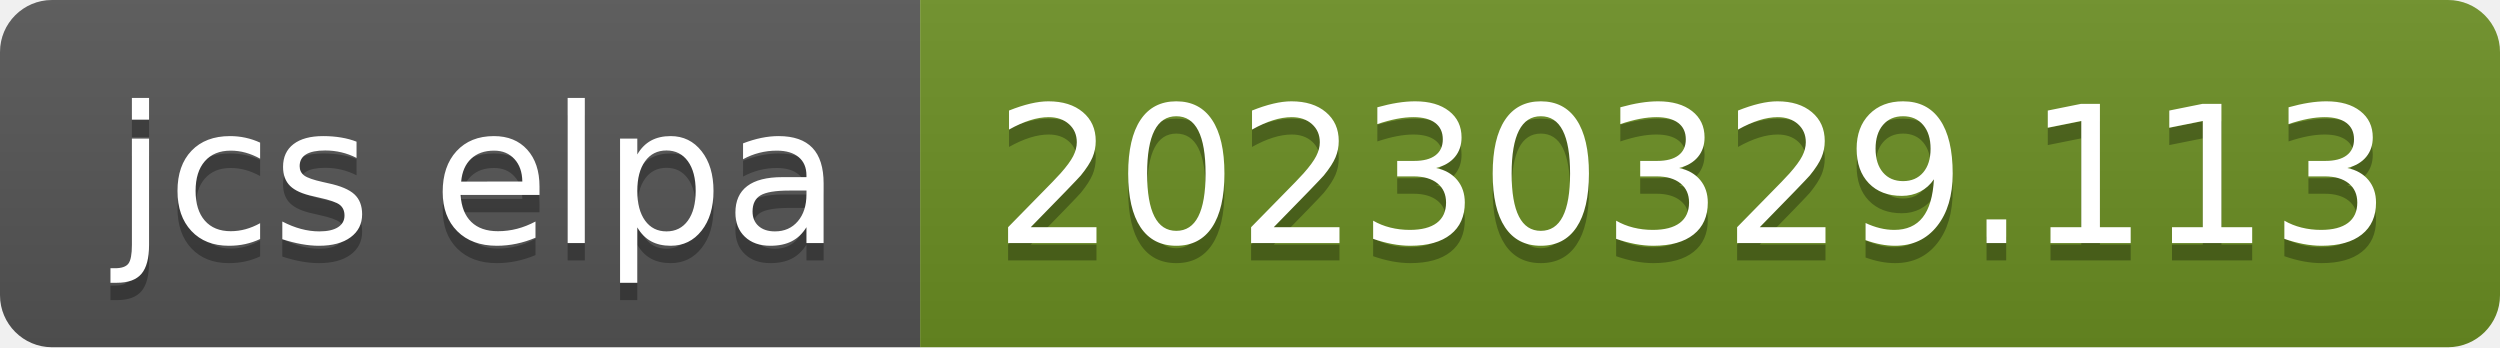
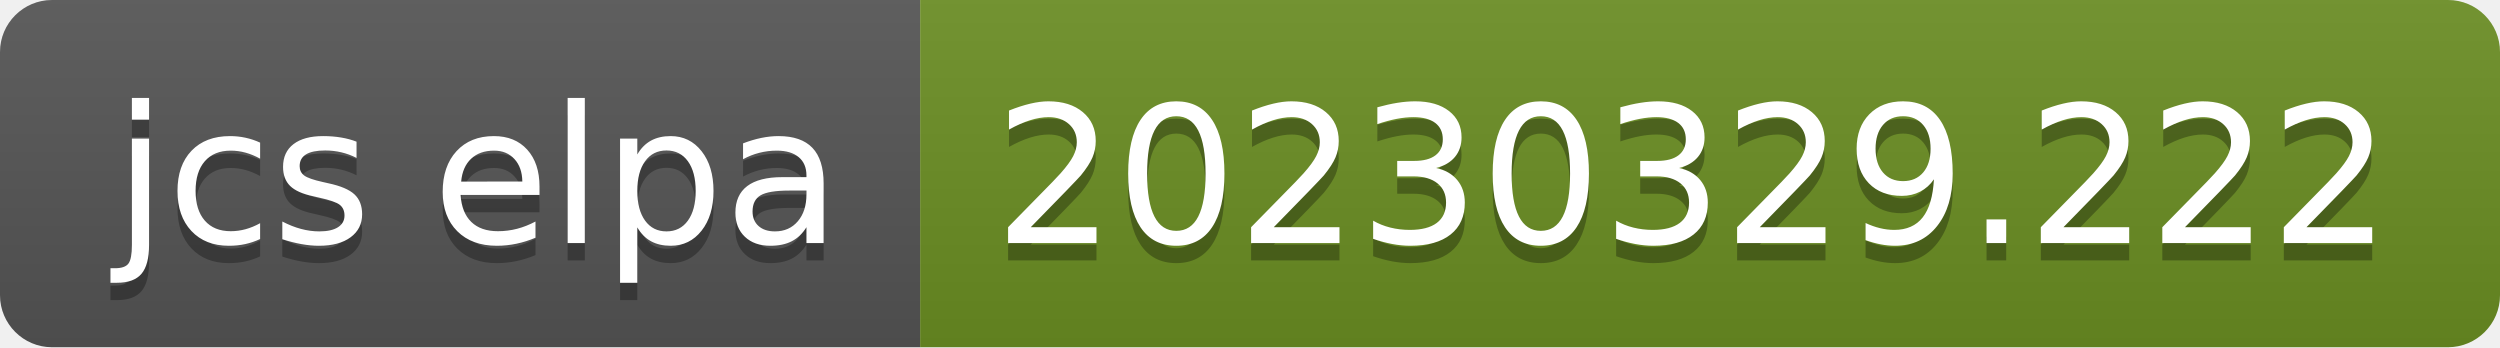
- <svg xmlns="http://www.w3.org/2000/svg" width="144" height="20" role="img" aria-label="jcs elpa: 20230329.113">
+ <svg xmlns="http://www.w3.org/2000/svg" width="144" height="20" role="img" aria-label="jcs elpa: 20230329.222">
  <linearGradient id="s" x2="0" y2="100%">
    <stop offset="0" stop-color="#bbb" stop-opacity=".1" />
    <stop offset="1" stop-opacity=".1" />
  </linearGradient>
  <clipPath id="r">
    <rect width="144" height="20" rx="3" fill="#fff" />
  </clipPath>
  <g clip-path="url(#r)">
    <rect width="53" height="20" fill="#555" />
    <rect x="53" width="91" height="20" fill="#6b8e23" />
    <rect width="144" height="20" fill="url(#s)" />
  </g>
  <g fill="#fff" text-anchor="middle" font-family="Verdana,Geneva,DejaVu Sans,sans-serif" text-rendering="geometricPrecision" font-size="110">
    <text aria-hidden="true" x="275" y="150" fill="#010101" fill-opacity=".3" transform="scale(.1)" textLength="430">jcs elpa</text>
    <text x="275" y="140" transform="scale(.1)" fill="#fff" textLength="430">jcs elpa</text>
-     <text aria-hidden="true" x="975" y="150" fill="#010101" fill-opacity=".3" transform="scale(.1)" textLength="810">20230329.113</text>
-     <text x="975" y="140" transform="scale(.1)" fill="#fff" textLength="810">20230329.113</text>
+     <text aria-hidden="true" x="975" y="150" fill="#010101" fill-opacity=".3" transform="scale(.1)" textLength="810">20230329.222</text>
+     <text x="975" y="140" transform="scale(.1)" fill="#fff" textLength="810">20230329.222</text>
  </g>
</svg>
